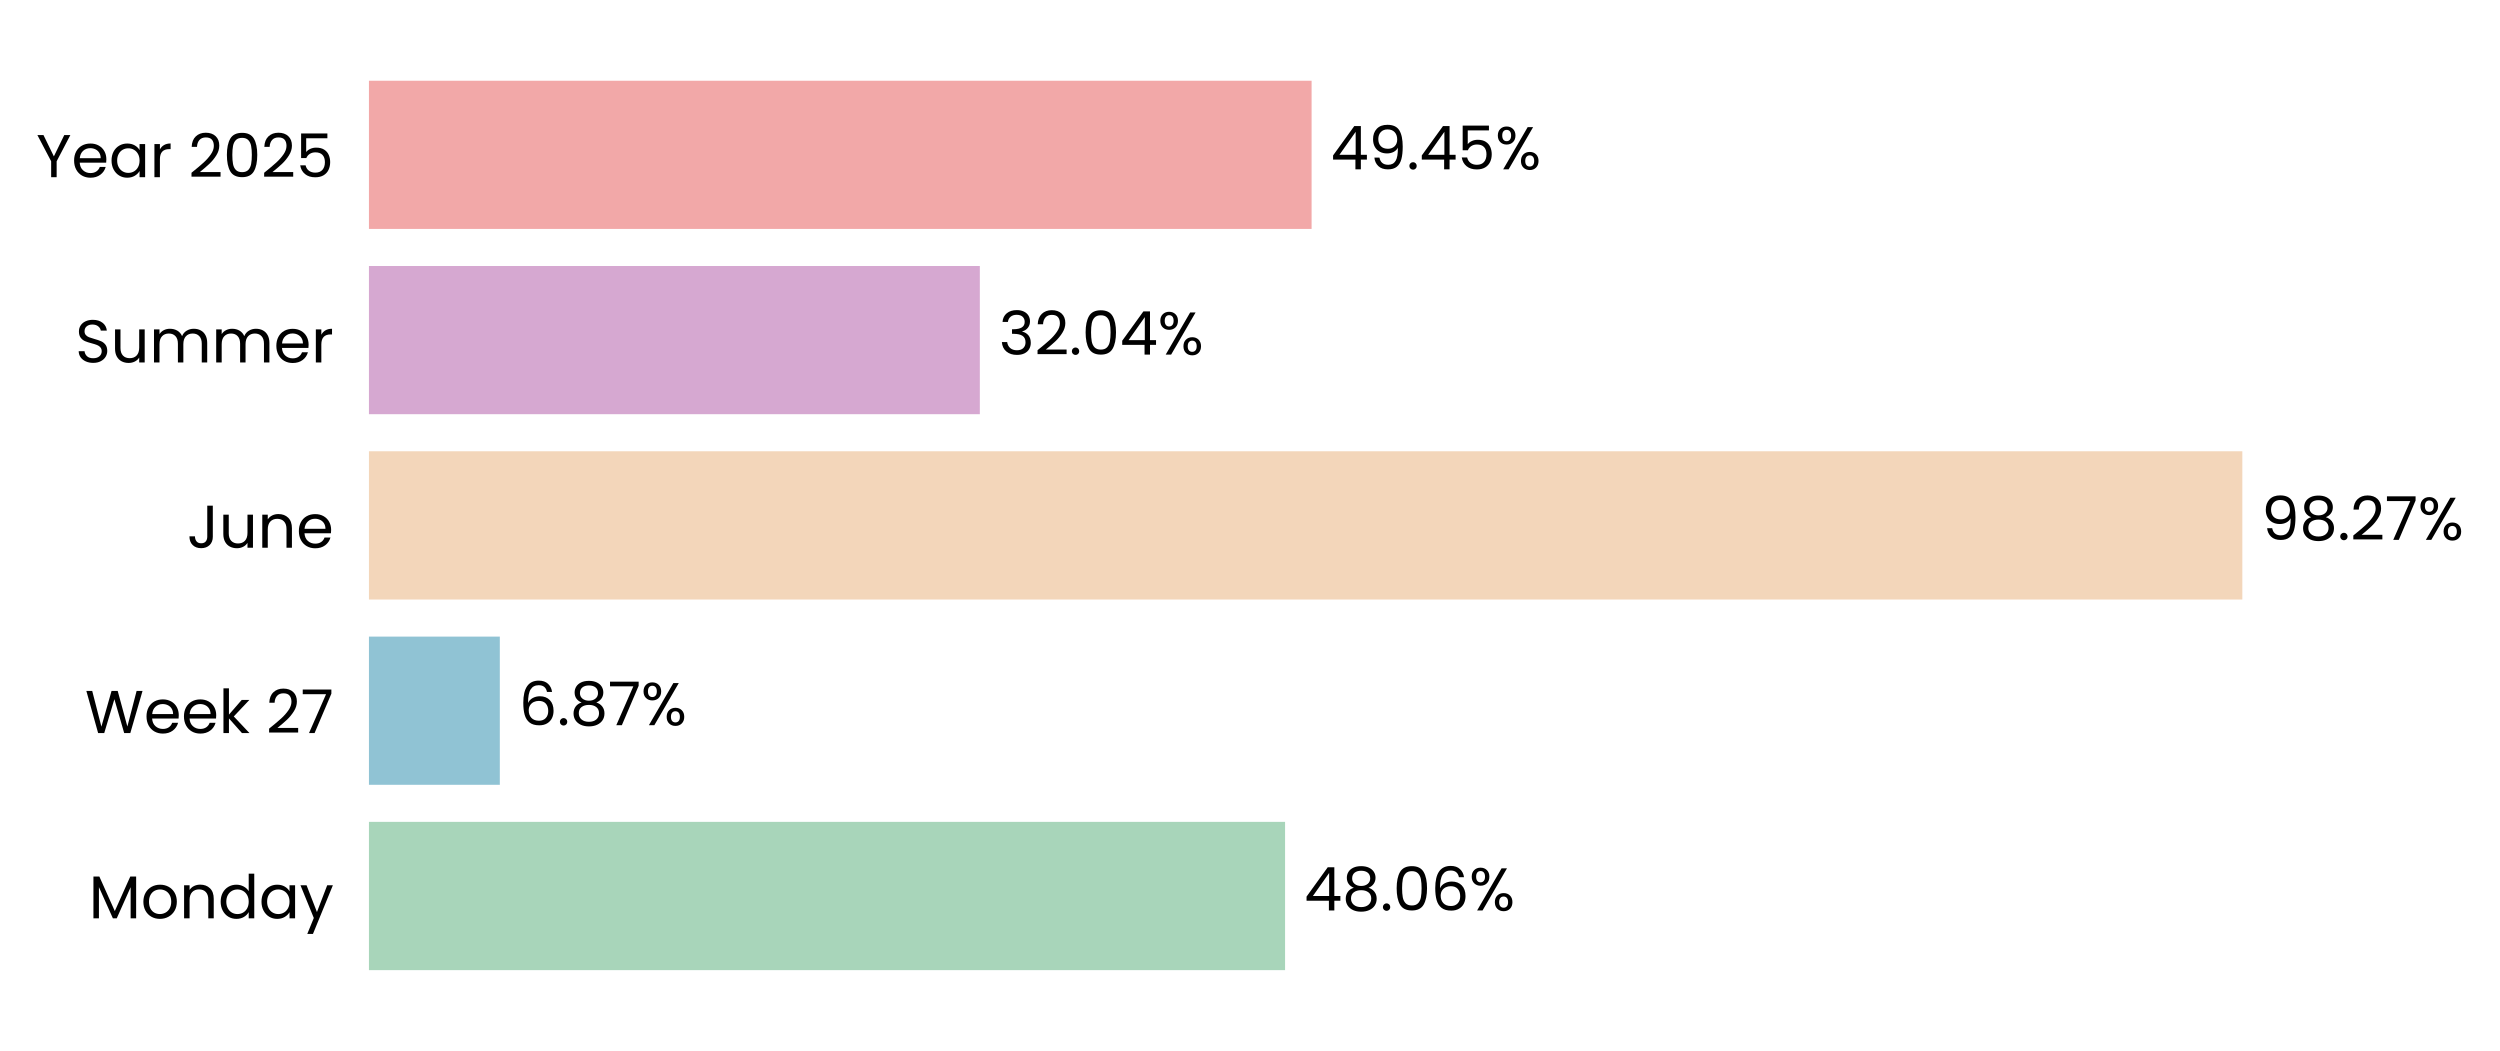
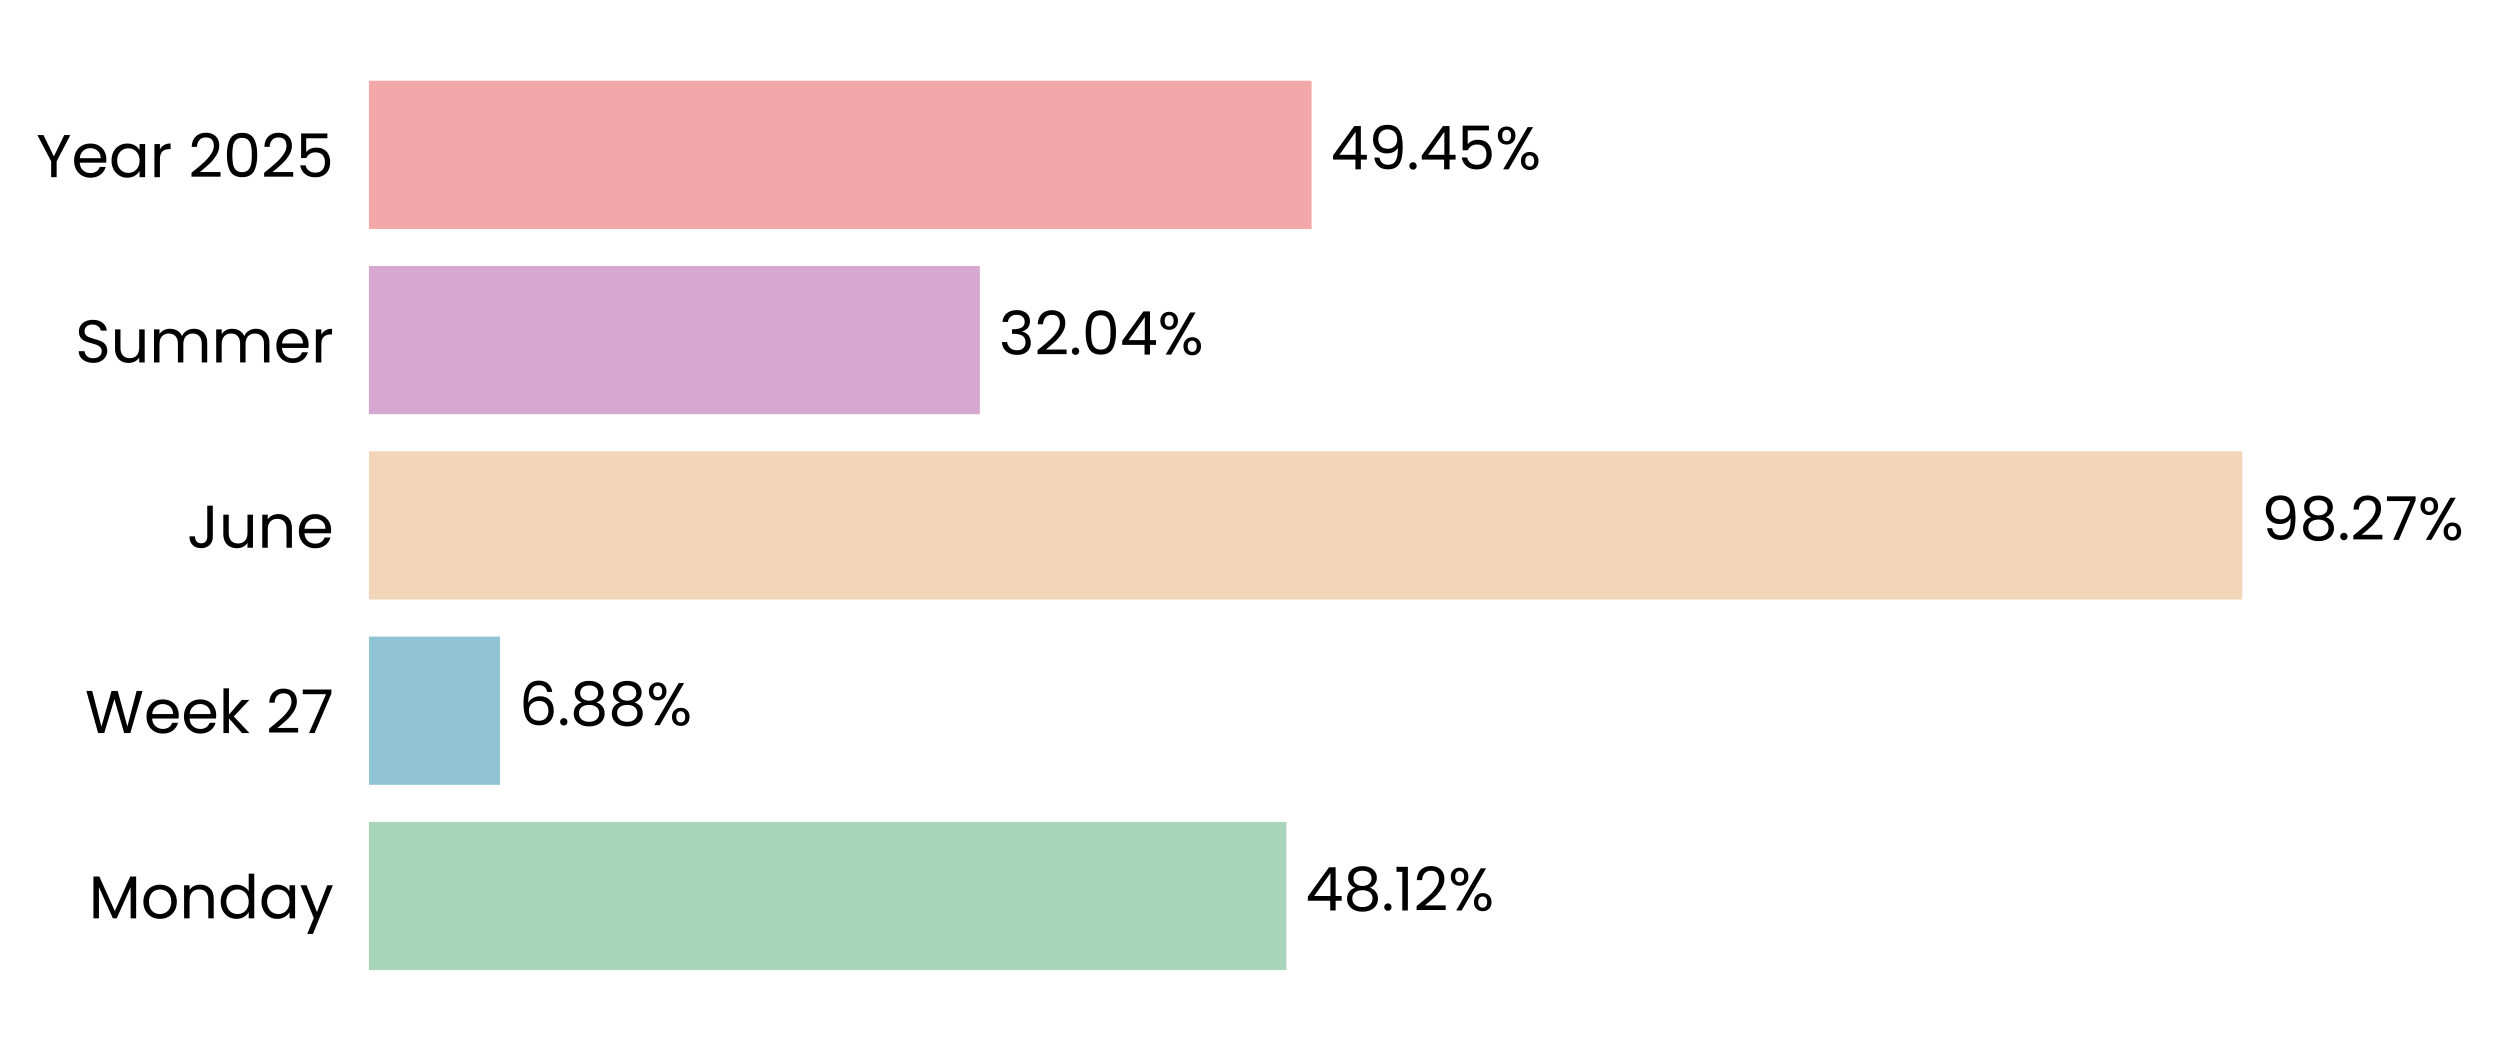
<svg xmlns="http://www.w3.org/2000/svg" xmlns:xlink="http://www.w3.org/1999/xlink" width="496.759pt" height="208.8pt" viewBox="0 0 496.759 208.8" version="1.1">
  <defs>
    <style type="text/css">*{stroke-linejoin: round; stroke-linecap: butt}</style>
  </defs>
  <g id="figure_1">
    <g id="patch_1">
      <path d="M 0 208.8  L 496.759 208.8  L 496.759 0  L 0 0  L 0 208.8  z " style="fill: none" />
    </g>
    <g id="axes_1">
      <g id="patch_2">
-         <path d="M 73.311 201.6  L 452.118 201.6  L 452.118 7.2  L 73.311 7.2  L 73.311 201.6  z " style="fill: none" />
+         <path d="M 73.311 201.6  L 452.109 201.6  L 452.109 7.2  L 73.311 7.2  L 73.311 201.6  z " style="fill: none" />
      </g>
      <g id="patch_3">
-         <path d="M 73.311 192.764  L 255.349 192.764  L 255.349 163.309  L 73.311 163.309  z " clip-path="url(#p4c57660343)" style="fill: #a8d5ba" />
+         <path d="M 73.311 192.764  L 255.608 192.764  L 255.608 163.309  L 73.311 163.309  z " clip-path="url(#p81ce77c0f9)" style="fill: #a8d5ba" />
      </g>
      <g id="patch_4">
-         <path d="M 73.311 155.945  L 99.317 155.945  L 99.317 126.491  L 73.311 126.491  z " clip-path="url(#p4c57660343)" style="fill: #90c3d4" />
+         <path d="M 73.311 155.945  L 99.354 155.945  L 99.354 126.491  L 73.311 126.491  z " clip-path="url(#p81ce77c0f9)" style="fill: #90c3d4" />
      </g>
      <g id="patch_5">
-         <path d="M 73.311 119.127  L 445.559 119.127  L 445.559 89.673  L 73.311 89.673  z " clip-path="url(#p4c57660343)" style="fill: #f3d6ba" />
+         <path d="M 73.311 119.127  L 445.559 119.127  L 445.559 89.673  L 73.311 89.673  z " clip-path="url(#p81ce77c0f9)" style="fill: #f3d6ba" />
      </g>
      <g id="patch_6">
-         <path d="M 73.311 82.309  L 194.697 82.309  L 194.697 52.855  L 73.311 52.855  z " clip-path="url(#p4c57660343)" style="fill: #d6a8d1" />
+         <path d="M 73.311 82.309  L 194.696 82.309  L 194.696 52.855  L 73.311 52.855  z " clip-path="url(#p81ce77c0f9)" style="fill: #d6a8d1" />
      </g>
      <g id="patch_7">
-         <path d="M 73.311 45.491  L 260.619 45.491  L 260.619 16.036  L 73.311 16.036  z " clip-path="url(#p4c57660343)" style="fill: #f2a8a8" />
+         <path d="M 73.311 45.491  L 260.615 45.491  L 260.615 16.036  L 73.311 16.036  z " clip-path="url(#p81ce77c0f9)" style="fill: #f2a8a8" />
      </g>
      <g id="matplotlib.axis_1">
        <g id="ytick_1">
          <g id="text_1">
            <g transform="translate(17.64187 182.4764) scale(0.12 -0.12)">
              <defs>
                <path id="Poppins-Regular-4d" d="M 5018 4429  L 5018 0  L 4435 0  L 4435 3302  L 2963 0  L 2554 0  L 1075 3309  L 1075 0  L 493 0  L 493 4429  L 1120 4429  L 2758 768  L 4397 4429  L 5018 4429  z " transform="scale(0.015625)" />
                <path id="Poppins-Regular-6f" d="M 2022 -58  Q 1530 -58 1130 166  Q 730 390 502 803  Q 275 1216 275 1760  Q 275 2298 508 2710  Q 742 3123 1145 3344  Q 1549 3565 2048 3565  Q 2547 3565 2950 3344  Q 3354 3123 3587 2713  Q 3821 2304 3821 1760  Q 3821 1216 3581 803  Q 3341 390 2931 166  Q 2522 -58 2022 -58  z M 2022 454  Q 2336 454 2611 601  Q 2886 749 3056 1043  Q 3226 1338 3226 1760  Q 3226 2182 3059 2476  Q 2893 2771 2624 2915  Q 2355 3059 2042 3059  Q 1722 3059 1456 2915  Q 1190 2771 1030 2476  Q 870 2182 870 1760  Q 870 1331 1027 1036  Q 1184 742 1446 598  Q 1709 454 2022 454  z " transform="scale(0.015625)" />
                <path id="Poppins-Regular-6e" d="M 2202 3571  Q 2842 3571 3238 3184  Q 3635 2797 3635 2067  L 3635 0  L 3059 0  L 3059 1984  Q 3059 2509 2796 2787  Q 2534 3066 2080 3066  Q 1619 3066 1347 2778  Q 1075 2490 1075 1939  L 1075 0  L 493 0  L 493 3507  L 1075 3507  L 1075 3008  Q 1248 3277 1545 3424  Q 1843 3571 2202 3571  z " transform="scale(0.015625)" />
                <path id="Poppins-Regular-64" d="M 275 1766  Q 275 2304 492 2710  Q 710 3117 1091 3341  Q 1472 3565 1946 3565  Q 2355 3565 2707 3376  Q 3059 3187 3245 2880  L 3245 4736  L 3834 4736  L 3834 0  L 3245 0  L 3245 659  Q 3072 346 2733 144  Q 2394 -58 1939 -58  Q 1472 -58 1091 172  Q 710 403 492 819  Q 275 1235 275 1766  z M 3245 1760  Q 3245 2157 3085 2451  Q 2925 2746 2653 2902  Q 2381 3059 2054 3059  Q 1728 3059 1459 2905  Q 1190 2752 1030 2457  Q 870 2163 870 1766  Q 870 1363 1030 1065  Q 1190 768 1459 611  Q 1728 454 2054 454  Q 2381 454 2653 611  Q 2925 768 3085 1065  Q 3245 1363 3245 1760  z " transform="scale(0.015625)" />
                <path id="Poppins-Regular-61" d="M 275 1766  Q 275 2304 492 2710  Q 710 3117 1091 3341  Q 1472 3565 1939 3565  Q 2400 3565 2739 3366  Q 3078 3168 3245 2867  L 3245 3507  L 3834 3507  L 3834 0  L 3245 0  L 3245 653  Q 3072 346 2729 144  Q 2387 -58 1933 -58  Q 1466 -58 1088 172  Q 710 403 492 819  Q 275 1235 275 1766  z M 3245 1760  Q 3245 2157 3085 2451  Q 2925 2746 2653 2902  Q 2381 3059 2054 3059  Q 1728 3059 1459 2905  Q 1190 2752 1030 2457  Q 870 2163 870 1766  Q 870 1363 1030 1065  Q 1190 768 1459 611  Q 1728 454 2054 454  Q 2381 454 2653 611  Q 2925 768 3085 1065  Q 3245 1363 3245 1760  z " transform="scale(0.015625)" />
                <path id="Poppins-Regular-79" d="M 3514 3507  L 1402 -1651  L 800 -1651  L 1491 38  L 77 3507  L 723 3507  L 1824 666  L 2912 3507  L 3514 3507  z " transform="scale(0.015625)" />
              </defs>
              <use xlink:href="#Poppins-Regular-4d" />
              <use xlink:href="#Poppins-Regular-6f" transform="translate(86.09999 0)" />
              <use xlink:href="#Poppins-Regular-6e" transform="translate(150.1 0)" />
              <use xlink:href="#Poppins-Regular-64" transform="translate(214.1 0)" />
              <use xlink:href="#Poppins-Regular-61" transform="translate(281.7 0)" />
              <use xlink:href="#Poppins-Regular-79" transform="translate(349.2999 0)" />
            </g>
          </g>
        </g>
        <g id="ytick_2">
          <g id="text_2">
            <g transform="translate(16.88437 145.6582) scale(0.12 -0.12)">
              <defs>
                <path id="Poppins-Regular-57" d="M 6099 4461  L 4806 0  L 4154 0  L 3117 3590  L 2042 0  L 1395 -6  L 147 4461  L 768 4461  L 1741 678  L 2816 4461  L 3469 4461  L 4493 691  L 5472 4461  L 6099 4461  z " transform="scale(0.015625)" />
                <path id="Poppins-Regular-65" d="M 3693 1888  Q 3693 1722 3674 1536  L 870 1536  Q 902 1018 1225 726  Q 1549 435 2010 435  Q 2387 435 2640 611  Q 2893 787 2995 1082  L 3622 1082  Q 3482 576 3059 259  Q 2637 -58 2010 -58  Q 1510 -58 1116 166  Q 723 390 499 803  Q 275 1216 275 1760  Q 275 2304 492 2713  Q 710 3123 1104 3344  Q 1498 3565 2010 3565  Q 2509 3565 2893 3347  Q 3277 3130 3485 2749  Q 3693 2368 3693 1888  z M 3091 2010  Q 3091 2342 2944 2582  Q 2797 2822 2544 2947  Q 2291 3072 1984 3072  Q 1542 3072 1232 2790  Q 922 2509 877 2010  L 3091 2010  z " transform="scale(0.015625)" />
                <path id="Poppins-Regular-6b" d="M 2451 0  L 1075 1549  L 1075 0  L 493 0  L 493 4736  L 1075 4736  L 1075 1952  L 2426 3507  L 3238 3507  L 1587 1760  L 3245 0  L 2451 0  z " transform="scale(0.015625)" />
                <path id="Poppins-Regular-20" transform="scale(0.015625)" />
                <path id="Poppins-Regular-32" d="M 326 467  Q 1139 1120 1600 1539  Q 2061 1958 2377 2416  Q 2694 2874 2694 3315  Q 2694 3731 2492 3971  Q 2291 4211 1843 4211  Q 1408 4211 1168 3939  Q 928 3667 909 3213  L 346 3213  Q 371 3930 780 4320  Q 1190 4710 1837 4710  Q 2496 4710 2883 4345  Q 3270 3981 3270 3341  Q 3270 2810 2953 2307  Q 2637 1805 2233 1424  Q 1830 1043 1203 538  L 3405 538  L 3405 51  L 326 51  L 326 467  z " transform="scale(0.015625)" />
                <path id="Poppins-Regular-37" d="M 3245 4173  L 1466 0  L 877 0  L 2682 4115  L 211 4115  L 211 4614  L 3245 4614  L 3245 4173  z " transform="scale(0.015625)" />
              </defs>
              <use xlink:href="#Poppins-Regular-57" />
              <use xlink:href="#Poppins-Regular-65" transform="translate(97.59999 0)" />
              <use xlink:href="#Poppins-Regular-65" transform="translate(159.6 0)" />
              <use xlink:href="#Poppins-Regular-6b" transform="translate(221.6 0)" />
              <use xlink:href="#Poppins-Regular-20" transform="translate(273.0999 0)" />
              <use xlink:href="#Poppins-Regular-32" transform="translate(299.7999 0)" />
              <use xlink:href="#Poppins-Regular-37" transform="translate(357.2999 0)" />
            </g>
          </g>
        </g>
        <g id="ytick_3">
          <g id="text_3">
            <g transform="translate(37.15125 108.84) scale(0.12 -0.12)">
              <defs>
                <path id="Poppins-Regular-4a" d="M 2739 4461  L 2739 1165  Q 2739 614 2400 284  Q 2061 -45 1504 -45  Q 941 -45 601 291  Q 262 627 262 1210  L 845 1210  Q 851 883 1014 678  Q 1178 474 1504 474  Q 1830 474 1990 669  Q 2150 864 2150 1165  L 2150 4461  L 2739 4461  z " transform="scale(0.015625)" />
                <path id="Poppins-Regular-75" d="M 3603 3507  L 3603 0  L 3021 0  L 3021 518  Q 2854 250 2556 99  Q 2259 -51 1901 -51  Q 1491 -51 1164 118  Q 838 288 649 627  Q 461 966 461 1453  L 461 3507  L 1037 3507  L 1037 1530  Q 1037 1011 1299 732  Q 1562 454 2016 454  Q 2483 454 2752 742  Q 3021 1030 3021 1581  L 3021 3507  L 3603 3507  z " transform="scale(0.015625)" />
              </defs>
              <use xlink:href="#Poppins-Regular-4a" />
              <use xlink:href="#Poppins-Regular-75" transform="translate(52.99999 0)" />
              <use xlink:href="#Poppins-Regular-6e" transform="translate(117 0)" />
              <use xlink:href="#Poppins-Regular-65" transform="translate(181 0)" />
            </g>
          </g>
        </g>
        <g id="ytick_4">
          <g id="text_4">
            <g transform="translate(14.95125 72.02182) scale(0.12 -0.12)">
              <defs>
                <path id="Poppins-Regular-53" d="M 1907 -45  Q 1466 -45 1117 112  Q 768 269 569 547  Q 371 826 365 1190  L 986 1190  Q 1018 877 1245 662  Q 1472 448 1907 448  Q 2323 448 2563 656  Q 2803 864 2803 1190  Q 2803 1446 2662 1606  Q 2522 1766 2310 1849  Q 2099 1933 1741 2029  Q 1299 2144 1033 2259  Q 768 2374 579 2620  Q 390 2867 390 3283  Q 390 3648 576 3929  Q 762 4211 1098 4364  Q 1434 4518 1869 4518  Q 2496 4518 2896 4204  Q 3296 3891 3347 3373  L 2707 3373  Q 2675 3629 2438 3824  Q 2202 4019 1811 4019  Q 1446 4019 1216 3830  Q 986 3642 986 3302  Q 986 3059 1123 2905  Q 1261 2752 1462 2672  Q 1664 2592 2029 2490  Q 2470 2368 2739 2249  Q 3008 2131 3200 1884  Q 3392 1638 3392 1216  Q 3392 890 3219 602  Q 3046 314 2707 134  Q 2368 -45 1907 -45  z " transform="scale(0.015625)" />
                <path id="Poppins-Regular-6d" d="M 4710 3571  Q 5120 3571 5440 3401  Q 5760 3232 5945 2893  Q 6131 2554 6131 2067  L 6131 0  L 5555 0  L 5555 1984  Q 5555 2509 5296 2787  Q 5037 3066 4595 3066  Q 4141 3066 3872 2774  Q 3603 2483 3603 1933  L 3603 0  L 3027 0  L 3027 1984  Q 3027 2509 2768 2787  Q 2509 3066 2067 3066  Q 1613 3066 1344 2774  Q 1075 2483 1075 1933  L 1075 0  L 493 0  L 493 3507  L 1075 3507  L 1075 3002  Q 1248 3277 1539 3424  Q 1830 3571 2182 3571  Q 2624 3571 2963 3372  Q 3302 3174 3469 2790  Q 3616 3162 3955 3366  Q 4294 3571 4710 3571  z " transform="scale(0.015625)" />
                <path id="Poppins-Regular-72" d="M 1075 2938  Q 1229 3238 1513 3404  Q 1798 3571 2208 3571  L 2208 2970  L 2054 2970  Q 1075 2970 1075 1907  L 1075 0  L 493 0  L 493 3507  L 1075 3507  L 1075 2938  z " transform="scale(0.015625)" />
              </defs>
              <use xlink:href="#Poppins-Regular-53" />
              <use xlink:href="#Poppins-Regular-75" transform="translate(58.7 0)" />
              <use xlink:href="#Poppins-Regular-6d" transform="translate(122.7 0)" />
              <use xlink:href="#Poppins-Regular-6d" transform="translate(225.7 0)" />
              <use xlink:href="#Poppins-Regular-65" transform="translate(328.7 0)" />
              <use xlink:href="#Poppins-Regular-72" transform="translate(390.6999 0)" />
            </g>
          </g>
        </g>
        <g id="ytick_5">
          <g id="text_5">
            <g transform="translate(7.2 35.20364) scale(0.12 -0.12)">
              <defs>
                <path id="Poppins-Regular-59" d="M 3616 4461  L 2163 1683  L 2163 0  L 1581 0  L 1581 1683  L 122 4461  L 768 4461  L 1869 2202  L 2970 4461  L 3616 4461  z " transform="scale(0.015625)" />
                <path id="Poppins-Regular-30" d="M 397 2362  Q 397 3462 755 4080  Q 1114 4698 2010 4698  Q 2899 4698 3257 4080  Q 3616 3462 3616 2362  Q 3616 1242 3257 621  Q 2899 0 2010 0  Q 1114 0 755 621  Q 397 1242 397 2362  z M 3040 2362  Q 3040 2918 2966 3305  Q 2893 3693 2665 3929  Q 2438 4166 2010 4166  Q 1574 4166 1347 3929  Q 1120 3693 1046 3305  Q 973 2918 973 2362  Q 973 1786 1046 1395  Q 1120 1005 1347 768  Q 1574 531 2010 531  Q 2438 531 2665 768  Q 2893 1005 2966 1395  Q 3040 1786 3040 2362  z " transform="scale(0.015625)" />
                <path id="Poppins-Regular-35" d="M 3347 4122  L 1101 4122  L 1101 2662  Q 1248 2867 1536 2998  Q 1824 3130 2157 3130  Q 2688 3130 3021 2909  Q 3354 2688 3498 2339  Q 3642 1990 3642 1600  Q 3642 1139 3469 774  Q 3296 410 2941 198  Q 2586 -13 2061 -13  Q 1389 -13 973 332  Q 557 678 467 1254  L 1037 1254  Q 1120 890 1389 685  Q 1658 480 2067 480  Q 2573 480 2829 784  Q 3085 1088 3085 1587  Q 3085 2086 2829 2358  Q 2573 2630 2074 2630  Q 1734 2630 1481 2467  Q 1229 2304 1114 2022  L 563 2022  L 563 4634  L 3347 4634  L 3347 4122  z " transform="scale(0.015625)" />
              </defs>
              <use xlink:href="#Poppins-Regular-59" />
              <use xlink:href="#Poppins-Regular-65" transform="translate(58.39999 0)" />
              <use xlink:href="#Poppins-Regular-61" transform="translate(120.4 0)" />
              <use xlink:href="#Poppins-Regular-72" transform="translate(188 0)" />
              <use xlink:href="#Poppins-Regular-20" transform="translate(225.3 0)" />
              <use xlink:href="#Poppins-Regular-32" transform="translate(252 0)" />
              <use xlink:href="#Poppins-Regular-30" transform="translate(309.4999 0)" />
              <use xlink:href="#Poppins-Regular-32" transform="translate(372.2999 0)" />
              <use xlink:href="#Poppins-Regular-35" transform="translate(429.7999 0)" />
            </g>
          </g>
        </g>
      </g>
      <g id="text_6">
-         <g transform="translate(259.1372 180.9164) scale(0.12 -0.12)">
+         <g transform="translate(259.3958 180.9164) scale(0.12 -0.12)">
          <defs>
            <path id="Poppins-Regular-34" d="M 256 1030  L 256 1472  L 2502 4582  L 3200 4582  L 3200 1536  L 3840 1536  L 3840 1030  L 3200 1030  L 3200 0  L 2624 0  L 2624 1030  L 256 1030  z M 2650 3974  L 928 1536  L 2650 1536  L 2650 3974  z " transform="scale(0.015625)" />
            <path id="Poppins-Regular-38" d="M 1242 2406  Q 883 2547 691 2816  Q 499 3085 499 3469  Q 499 3814 672 4092  Q 845 4371 1187 4534  Q 1530 4698 2016 4698  Q 2502 4698 2844 4534  Q 3187 4371 3363 4092  Q 3539 3814 3539 3469  Q 3539 3098 3340 2819  Q 3142 2541 2797 2406  Q 3194 2285 3427 1981  Q 3661 1677 3661 1248  Q 3661 832 3456 521  Q 3251 211 2876 41  Q 2502 -128 2016 -128  Q 1530 -128 1162 41  Q 794 211 589 521  Q 384 832 384 1248  Q 384 1677 614 1984  Q 845 2291 1242 2406  z M 2976 3398  Q 2976 3789 2720 4000  Q 2464 4211 2016 4211  Q 1574 4211 1318 4000  Q 1062 3789 1062 3392  Q 1062 3034 1328 2816  Q 1594 2598 2016 2598  Q 2445 2598 2710 2819  Q 2976 3040 2976 3398  z M 2016 2150  Q 1542 2150 1241 1929  Q 941 1709 941 1267  Q 941 858 1232 608  Q 1523 358 2016 358  Q 2509 358 2797 608  Q 3085 858 3085 1267  Q 3085 1696 2790 1923  Q 2496 2150 2016 2150  z " transform="scale(0.015625)" />
            <path id="Poppins-Regular-2e" d="M 678 -38  Q 512 -38 397 77  Q 282 192 282 358  Q 282 525 397 640  Q 512 755 678 755  Q 838 755 950 640  Q 1062 525 1062 358  Q 1062 192 950 77  Q 838 -38 678 -38  z " transform="scale(0.015625)" />
-             <path id="Poppins-Regular-36" d="M 2976 3526  Q 2835 4237 2099 4237  Q 1530 4237 1248 3798  Q 966 3360 973 2355  Q 1120 2688 1462 2877  Q 1805 3066 2227 3066  Q 2886 3066 3280 2656  Q 3674 2246 3674 1523  Q 3674 1088 3504 742  Q 3334 397 2992 192  Q 2650 -13 2163 -13  Q 1504 -13 1133 281  Q 762 576 614 1094  Q 467 1613 467 2374  Q 467 4723 2106 4723  Q 2733 4723 3091 4384  Q 3450 4045 3514 3526  L 2976 3526  z M 2106 2573  Q 1830 2573 1587 2461  Q 1344 2349 1193 2121  Q 1043 1894 1043 1568  Q 1043 1082 1324 778  Q 1606 474 2131 474  Q 2579 474 2844 752  Q 3110 1030 3110 1504  Q 3110 2003 2854 2288  Q 2598 2573 2106 2573  z " transform="scale(0.015625)" />
+             <path id="Poppins-Regular-31" d="M 243 4096  L 243 4627  L 1446 4627  L 1446 0  L 858 0  L 858 4096  L 243 4096  z " transform="scale(0.015625)" />
            <path id="Poppins-Regular-25" d="M 269 3584  Q 269 4019 531 4278  Q 794 4538 1203 4538  Q 1613 4538 1875 4278  Q 2138 4019 2138 3584  Q 2138 3142 1875 2883  Q 1613 2624 1203 2624  Q 794 2624 531 2883  Q 269 3142 269 3584  z M 4006 4467  L 1414 0  L 838 0  L 3430 4467  L 4006 4467  z M 1203 4179  Q 986 4179 861 4028  Q 736 3878 736 3584  Q 736 3290 861 3136  Q 986 2982 1203 2982  Q 1421 2982 1549 3139  Q 1677 3296 1677 3584  Q 1677 3878 1549 4028  Q 1421 4179 1203 4179  z M 2720 883  Q 2720 1325 2982 1584  Q 3245 1843 3654 1843  Q 4064 1843 4323 1584  Q 4582 1325 4582 883  Q 4582 448 4323 185  Q 4064 -77 3654 -77  Q 3245 -77 2982 182  Q 2720 442 2720 883  z M 3648 1478  Q 3430 1478 3302 1328  Q 3174 1178 3174 883  Q 3174 595 3302 444  Q 3430 294 3648 294  Q 3866 294 3994 444  Q 4122 595 4122 883  Q 4122 1178 3994 1328  Q 3866 1478 3648 1478  z " transform="scale(0.015625)" />
          </defs>
          <use xlink:href="#Poppins-Regular-34" />
          <use xlink:href="#Poppins-Regular-38" transform="translate(62.89999 0)" />
          <use xlink:href="#Poppins-Regular-2e" transform="translate(126 0)" />
-           <use xlink:href="#Poppins-Regular-30" transform="translate(147 0)" />
-           <use xlink:href="#Poppins-Regular-36" transform="translate(209.8 0)" />
-           <use xlink:href="#Poppins-Regular-25" transform="translate(273.2999 0)" />
+           <use xlink:href="#Poppins-Regular-31" transform="translate(147 0)" />
+           <use xlink:href="#Poppins-Regular-32" transform="translate(179 0)" />
+           <use xlink:href="#Poppins-Regular-25" transform="translate(236.4999 0)" />
        </g>
      </g>
      <g id="text_7">
-         <g transform="translate(103.1047 144.0982) scale(0.12 -0.12)">
+         <g transform="translate(103.1416 144.0982) scale(0.12 -0.12)">
+           <defs>
+             <path id="Poppins-Regular-36" d="M 2976 3526  Q 2835 4237 2099 4237  Q 1530 4237 1248 3798  Q 966 3360 973 2355  Q 1120 2688 1462 2877  Q 1805 3066 2227 3066  Q 2886 3066 3280 2656  Q 3674 2246 3674 1523  Q 3674 1088 3504 742  Q 3334 397 2992 192  Q 2650 -13 2163 -13  Q 1504 -13 1133 281  Q 762 576 614 1094  Q 467 1613 467 2374  Q 467 4723 2106 4723  Q 2733 4723 3091 4384  Q 3450 4045 3514 3526  L 2976 3526  z M 2106 2573  Q 1830 2573 1587 2461  Q 1344 2349 1193 2121  Q 1043 1894 1043 1568  Q 1043 1082 1324 778  Q 1606 474 2131 474  Q 2579 474 2844 752  Q 3110 1030 3110 1504  Q 3110 2003 2854 2288  Q 2598 2573 2106 2573  z " transform="scale(0.015625)" />
+           </defs>
          <use xlink:href="#Poppins-Regular-36" />
          <use xlink:href="#Poppins-Regular-2e" transform="translate(63.49999 0)" />
          <use xlink:href="#Poppins-Regular-38" transform="translate(84.49997 0)" />
-           <use xlink:href="#Poppins-Regular-37" transform="translate(147.6 0)" />
-           <use xlink:href="#Poppins-Regular-25" transform="translate(202.2 0)" />
+           <use xlink:href="#Poppins-Regular-38" transform="translate(147.6 0)" />
+           <use xlink:href="#Poppins-Regular-25" transform="translate(210.7 0)" />
        </g>
      </g>
      <g id="text_8">
-         <g transform="translate(449.3475 107.28) scale(0.12 -0.12)">
+         <g transform="translate(449.3473 107.28) scale(0.12 -0.12)">
          <defs>
            <path id="Poppins-Regular-39" d="M 1146 1242  Q 1210 877 1443 678  Q 1677 480 2074 480  Q 2605 480 2857 896  Q 3110 1312 3098 2298  Q 2963 2010 2649 1846  Q 2336 1683 1952 1683  Q 1523 1683 1187 1859  Q 851 2035 659 2374  Q 467 2714 467 3194  Q 467 3878 864 4297  Q 1261 4717 1990 4717  Q 2886 4717 3248 4134  Q 3610 3552 3610 2400  Q 3610 1594 3466 1069  Q 3322 544 2979 269  Q 2637 -6 2042 -6  Q 1389 -6 1024 346  Q 659 698 608 1242  L 1146 1242  z M 2048 2176  Q 2477 2176 2752 2441  Q 3027 2707 3027 3162  Q 3027 3642 2758 3936  Q 2490 4230 2003 4230  Q 1555 4230 1289 3948  Q 1024 3667 1024 3206  Q 1024 2739 1286 2457  Q 1549 2176 2048 2176  z " transform="scale(0.015625)" />
          </defs>
          <use xlink:href="#Poppins-Regular-39" />
          <use xlink:href="#Poppins-Regular-38" transform="translate(62.99999 0)" />
          <use xlink:href="#Poppins-Regular-2e" transform="translate(126.1 0)" />
          <use xlink:href="#Poppins-Regular-32" transform="translate(147.1 0)" />
          <use xlink:href="#Poppins-Regular-37" transform="translate(204.5999 0)" />
          <use xlink:href="#Poppins-Regular-25" transform="translate(259.1999 0)" />
        </g>
      </g>
      <g id="text_9">
-         <g transform="translate(198.4846 70.46182) scale(0.12 -0.12)">
+         <g transform="translate(198.4845 70.46182) scale(0.12 -0.12)">
          <defs>
            <path id="Poppins-Regular-33" d="M 384 3462  Q 429 4051 838 4384  Q 1248 4717 1901 4717  Q 2336 4717 2653 4560  Q 2970 4403 3133 4134  Q 3296 3866 3296 3526  Q 3296 3130 3069 2842  Q 2842 2554 2477 2470  L 2477 2438  Q 2893 2336 3136 2035  Q 3379 1734 3379 1248  Q 3379 883 3212 592  Q 3046 301 2713 134  Q 2381 -32 1914 -32  Q 1235 -32 800 323  Q 365 678 314 1331  L 877 1331  Q 922 947 1190 704  Q 1459 461 1907 461  Q 2355 461 2588 694  Q 2822 928 2822 1299  Q 2822 1779 2502 1990  Q 2182 2202 1536 2202  L 1389 2202  L 1389 2688  L 1542 2688  Q 2131 2694 2432 2883  Q 2733 3072 2733 3469  Q 2733 3808 2512 4013  Q 2291 4218 1882 4218  Q 1485 4218 1241 4013  Q 998 3808 954 3462  L 384 3462  z " transform="scale(0.015625)" />
          </defs>
          <use xlink:href="#Poppins-Regular-33" />
          <use xlink:href="#Poppins-Regular-32" transform="translate(58.89999 0)" />
          <use xlink:href="#Poppins-Regular-2e" transform="translate(116.4 0)" />
          <use xlink:href="#Poppins-Regular-30" transform="translate(137.4 0)" />
          <use xlink:href="#Poppins-Regular-34" transform="translate(200.2 0)" />
          <use xlink:href="#Poppins-Regular-25" transform="translate(263.0999 0)" />
        </g>
      </g>
      <g id="text_10">
-         <g transform="translate(264.4071 33.64364) scale(0.12 -0.12)">
+         <g transform="translate(264.4032 33.64364) scale(0.12 -0.12)">
          <use xlink:href="#Poppins-Regular-34" />
          <use xlink:href="#Poppins-Regular-39" transform="translate(62.89999 0)" />
          <use xlink:href="#Poppins-Regular-2e" transform="translate(125.9 0)" />
          <use xlink:href="#Poppins-Regular-34" transform="translate(146.9 0)" />
          <use xlink:href="#Poppins-Regular-35" transform="translate(209.8 0)" />
          <use xlink:href="#Poppins-Regular-25" transform="translate(272.5999 0)" />
        </g>
      </g>
    </g>
  </g>
  <defs>
-     <clipPath id="p4c57660343">
-       <rect x="73.311" y="7.2" width="378.807" height="194.4" />
+     <clipPath id="p81ce77c0f9">
+       <rect x="73.311" y="7.2" width="378.798" height="194.4" />
    </clipPath>
  </defs>
</svg>
